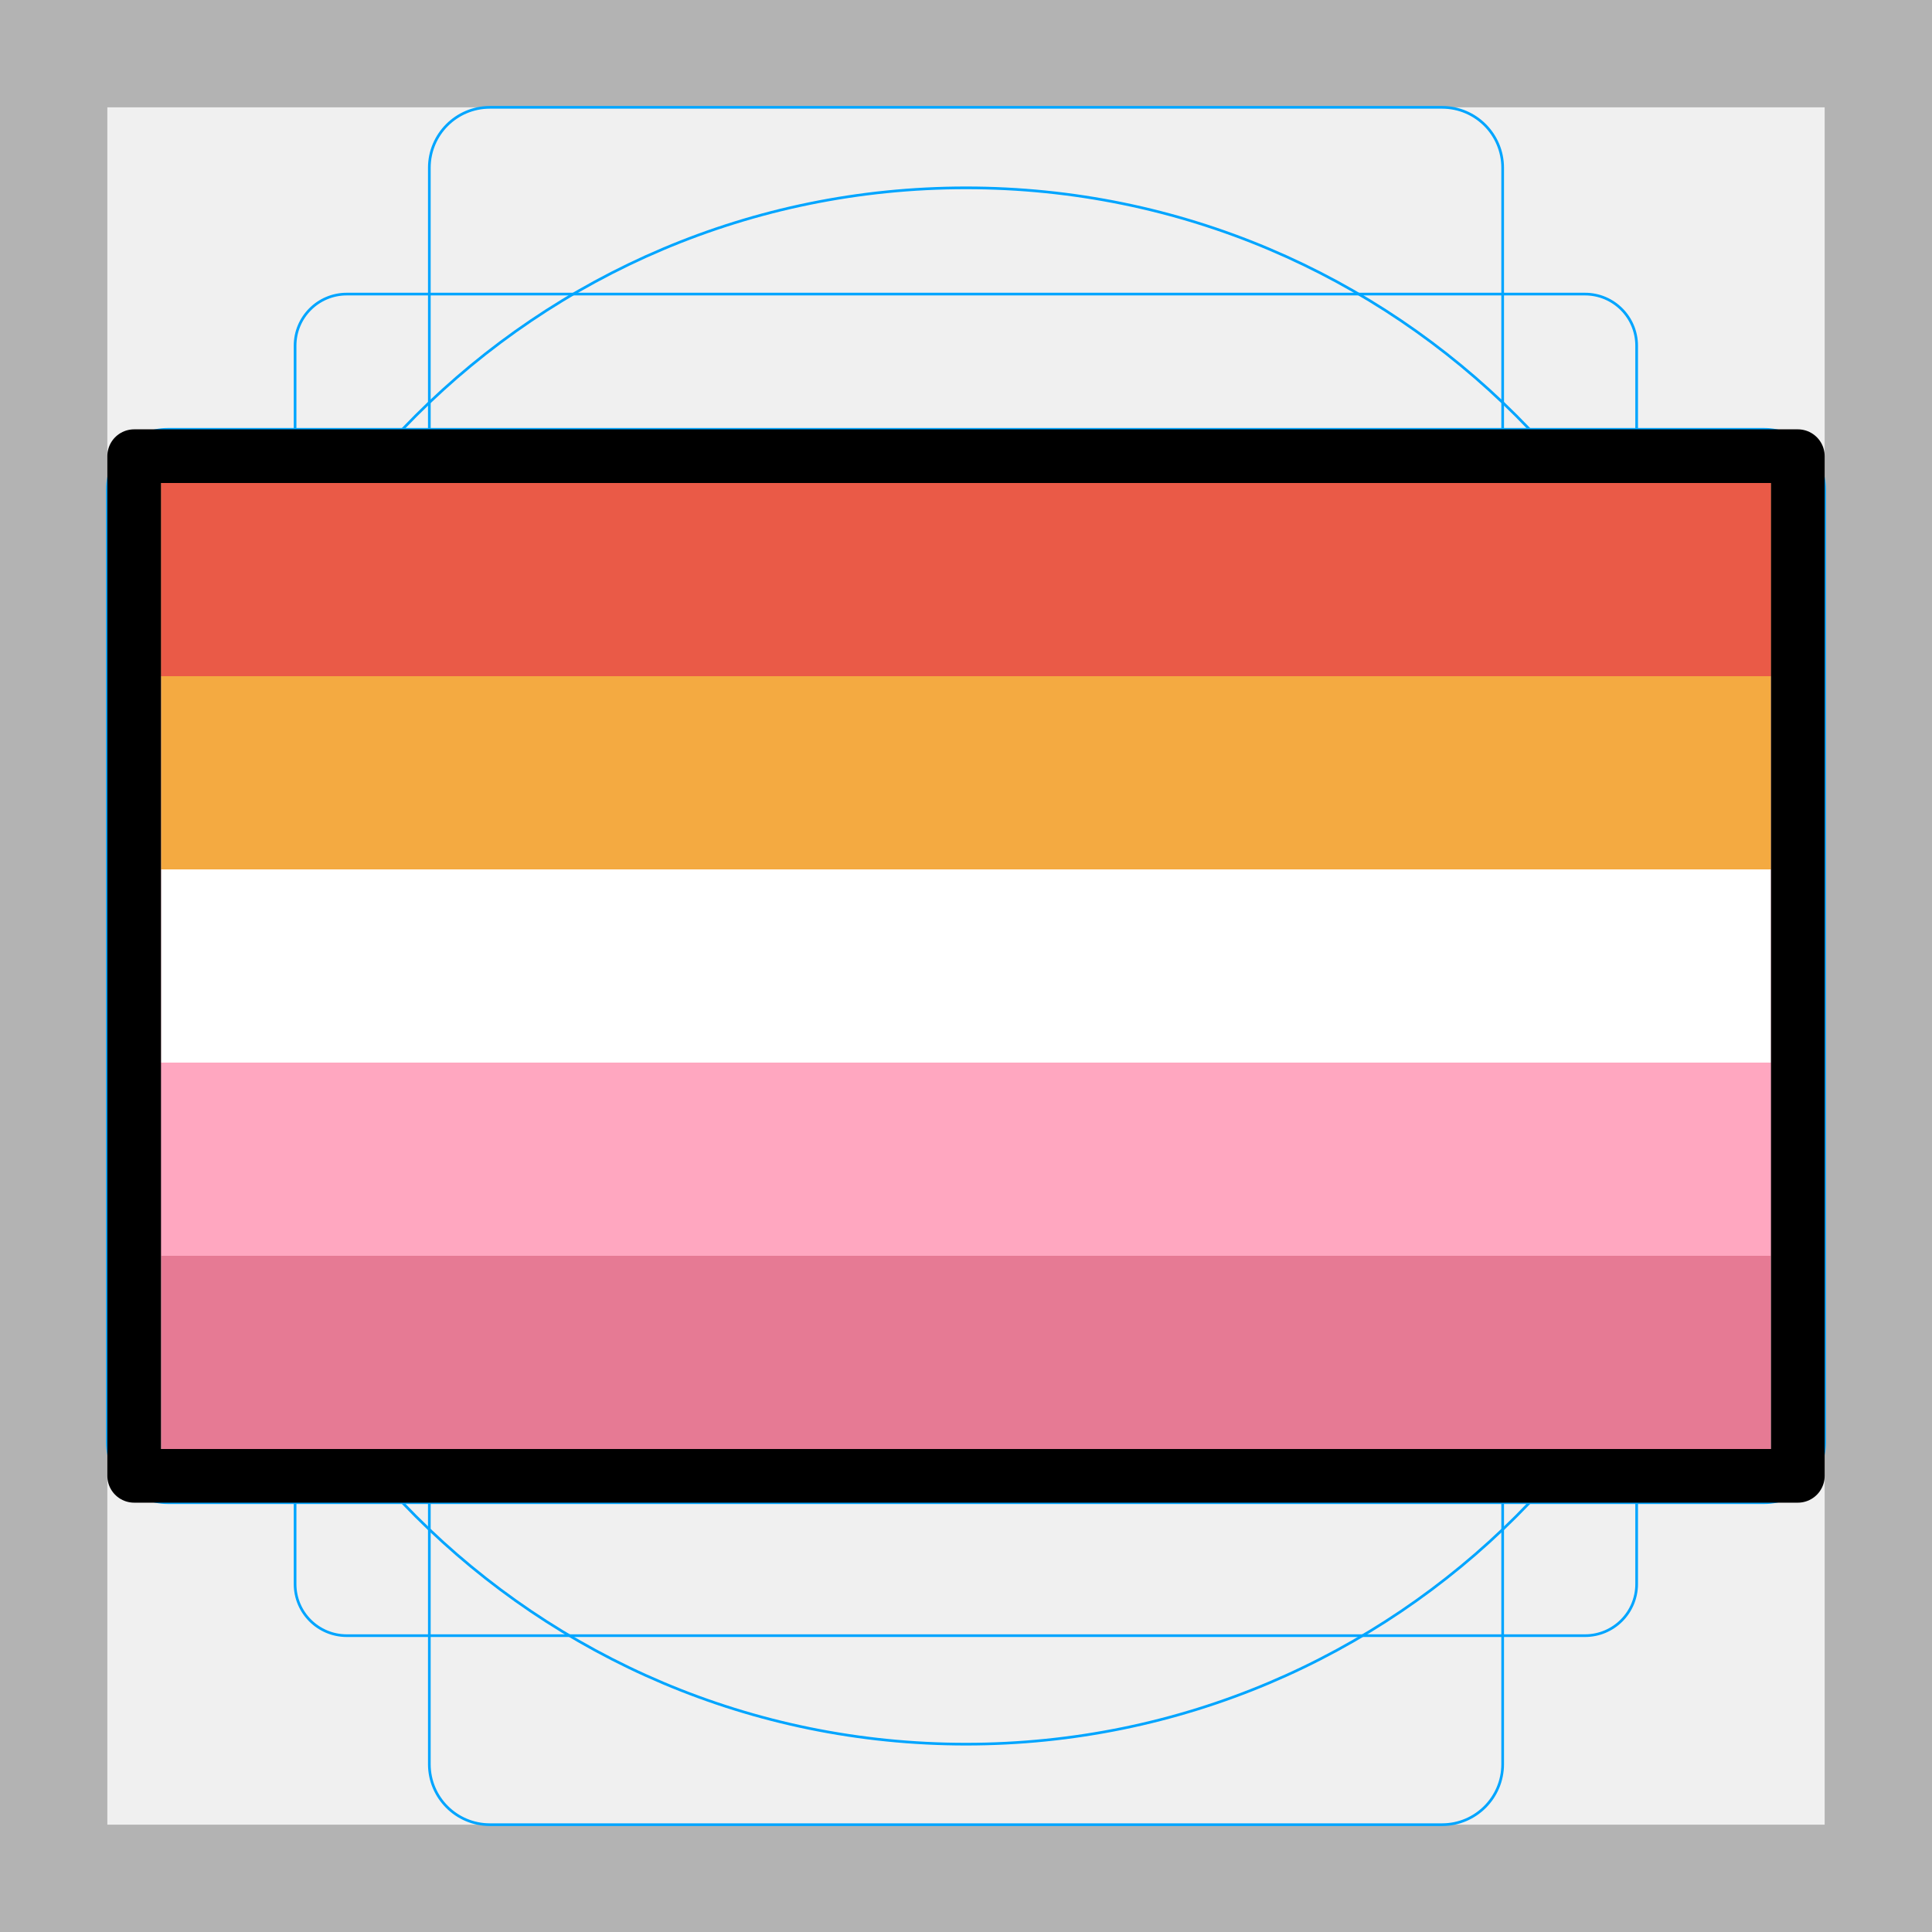
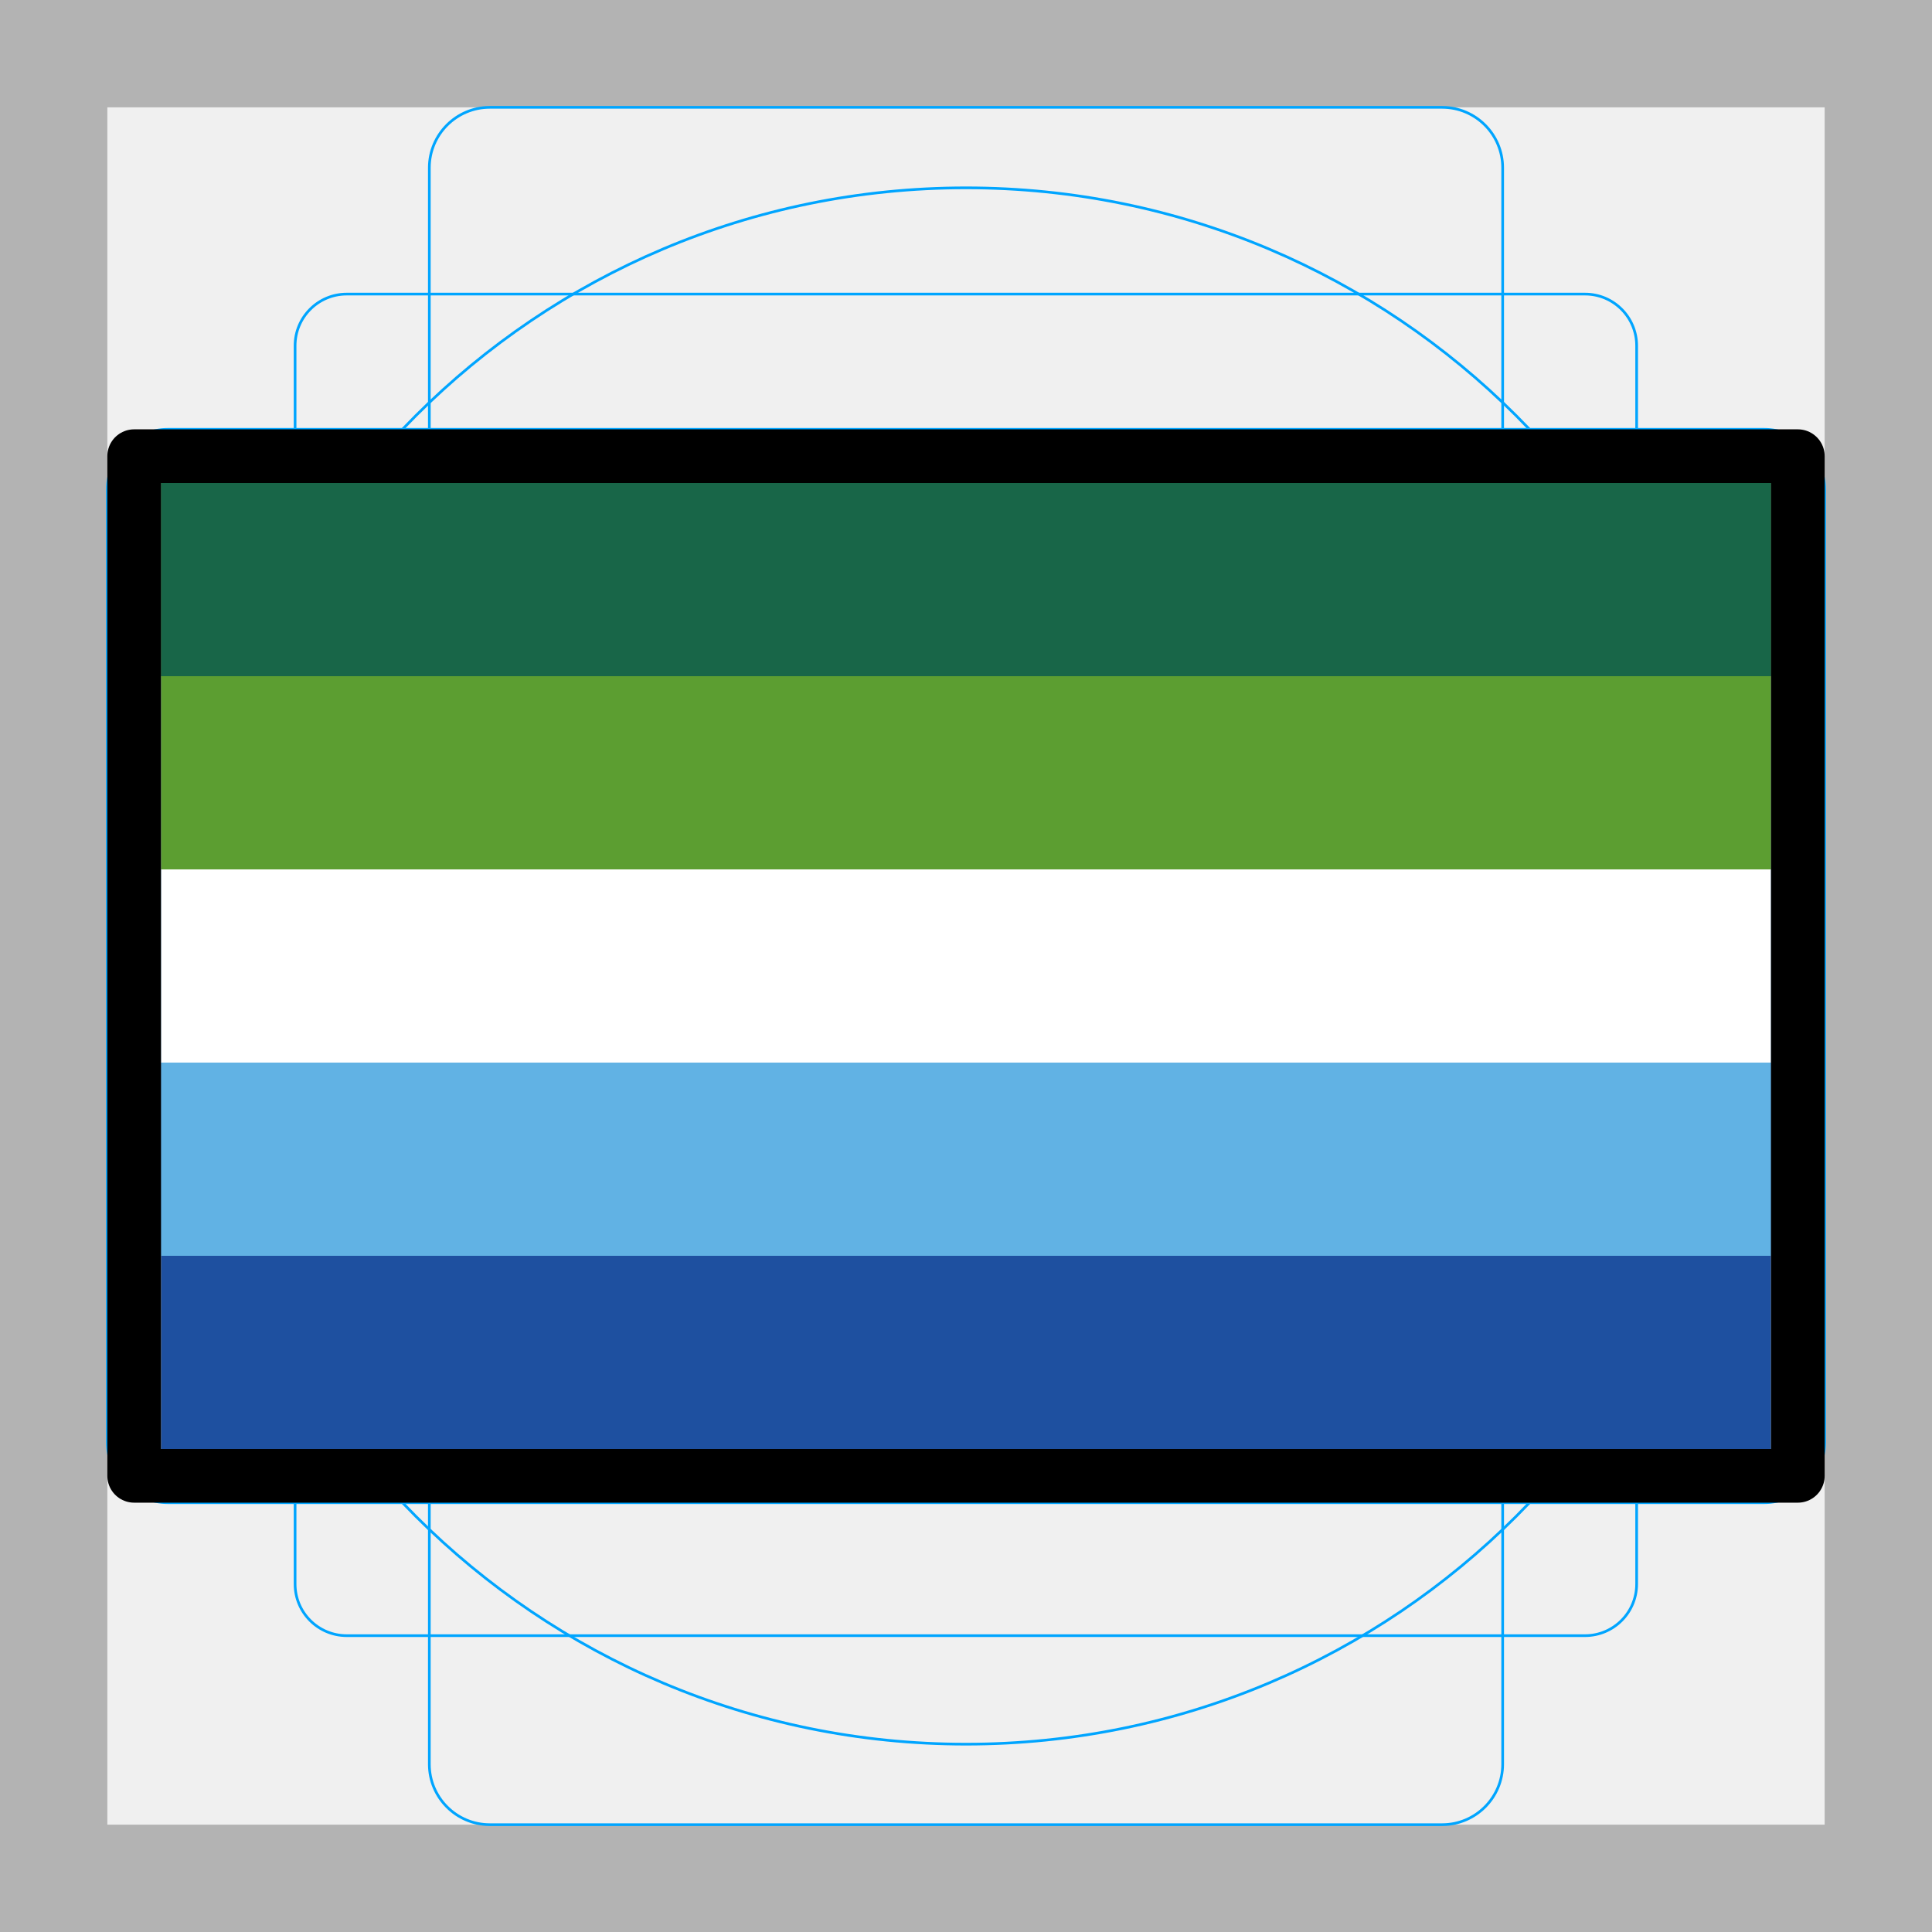
<svg xmlns="http://www.w3.org/2000/svg" id="emoji" version="1.1" viewBox="0 0 72 72">
  <g id="grid">
    <path fill="#b3b3b3" d="M68,4V68H4V4H68m4-4H0V72H72V0Z" />
    <path fill="none" stroke="#00a5ff" stroke-miterlimit="10" stroke-width="0.1" d="m12.92 10.96h46.15a1.923 1.923 0 0 1 1.923 1.923v46.15a1.923 1.923 0 0 1-1.923 1.923h-46.15a1.923 1.923 0 0 1-1.923-1.923v-46.15a1.923 1.923 0 0 1 1.923-1.923z" />
    <rect x="16" y="4" rx="2.254" width="40" height="64" fill="none" stroke="#00a5ff" stroke-miterlimit="10" stroke-width="0.1" />
    <rect x="16" y="4" rx="2.254" width="40" height="64" transform="translate(72) rotate(90)" fill="none" stroke="#00a5ff" stroke-miterlimit="10" stroke-width="0.1" />
    <circle cx="36" cy="36" r="29" fill="none" stroke="#00a5ff" stroke-miterlimit="10" stroke-width="0.1" />
  </g>
  <g id="color">
-     <rect x="6" y="18" width="60" height="36" fill="#e67a94" />
-     <rect x="6" y="18" width="60" height="28.8" fill="#ffa7c0" />
+     <rect x="6" y="18" width="60" height="36" fill="#1e50a0" />
+     <rect x="6" y="18" width="60" height="28.8" fill="#61b2e4" />
    <rect x="6" y="18" width="60" height="21.6" fill="#fff" />
-     <rect x="6" y="18" width="60" height="14.4" fill="#f4aa41" />
-     <rect x="6" y="18" width="60" height="7.2" fill="#ea5a47" />
+     <rect x="6" y="18" width="60" height="14.4" fill="#5c9e31" />
+     <rect x="6" y="18" width="60" height="7.2" fill="#186648" />
  </g>
  <g id="line">
    <rect x="5" y="17" width="62" height="38" fill="none" stroke="#000" stroke-linecap="round" stroke-linejoin="round" stroke-width="2" />
  </g>
</svg>
